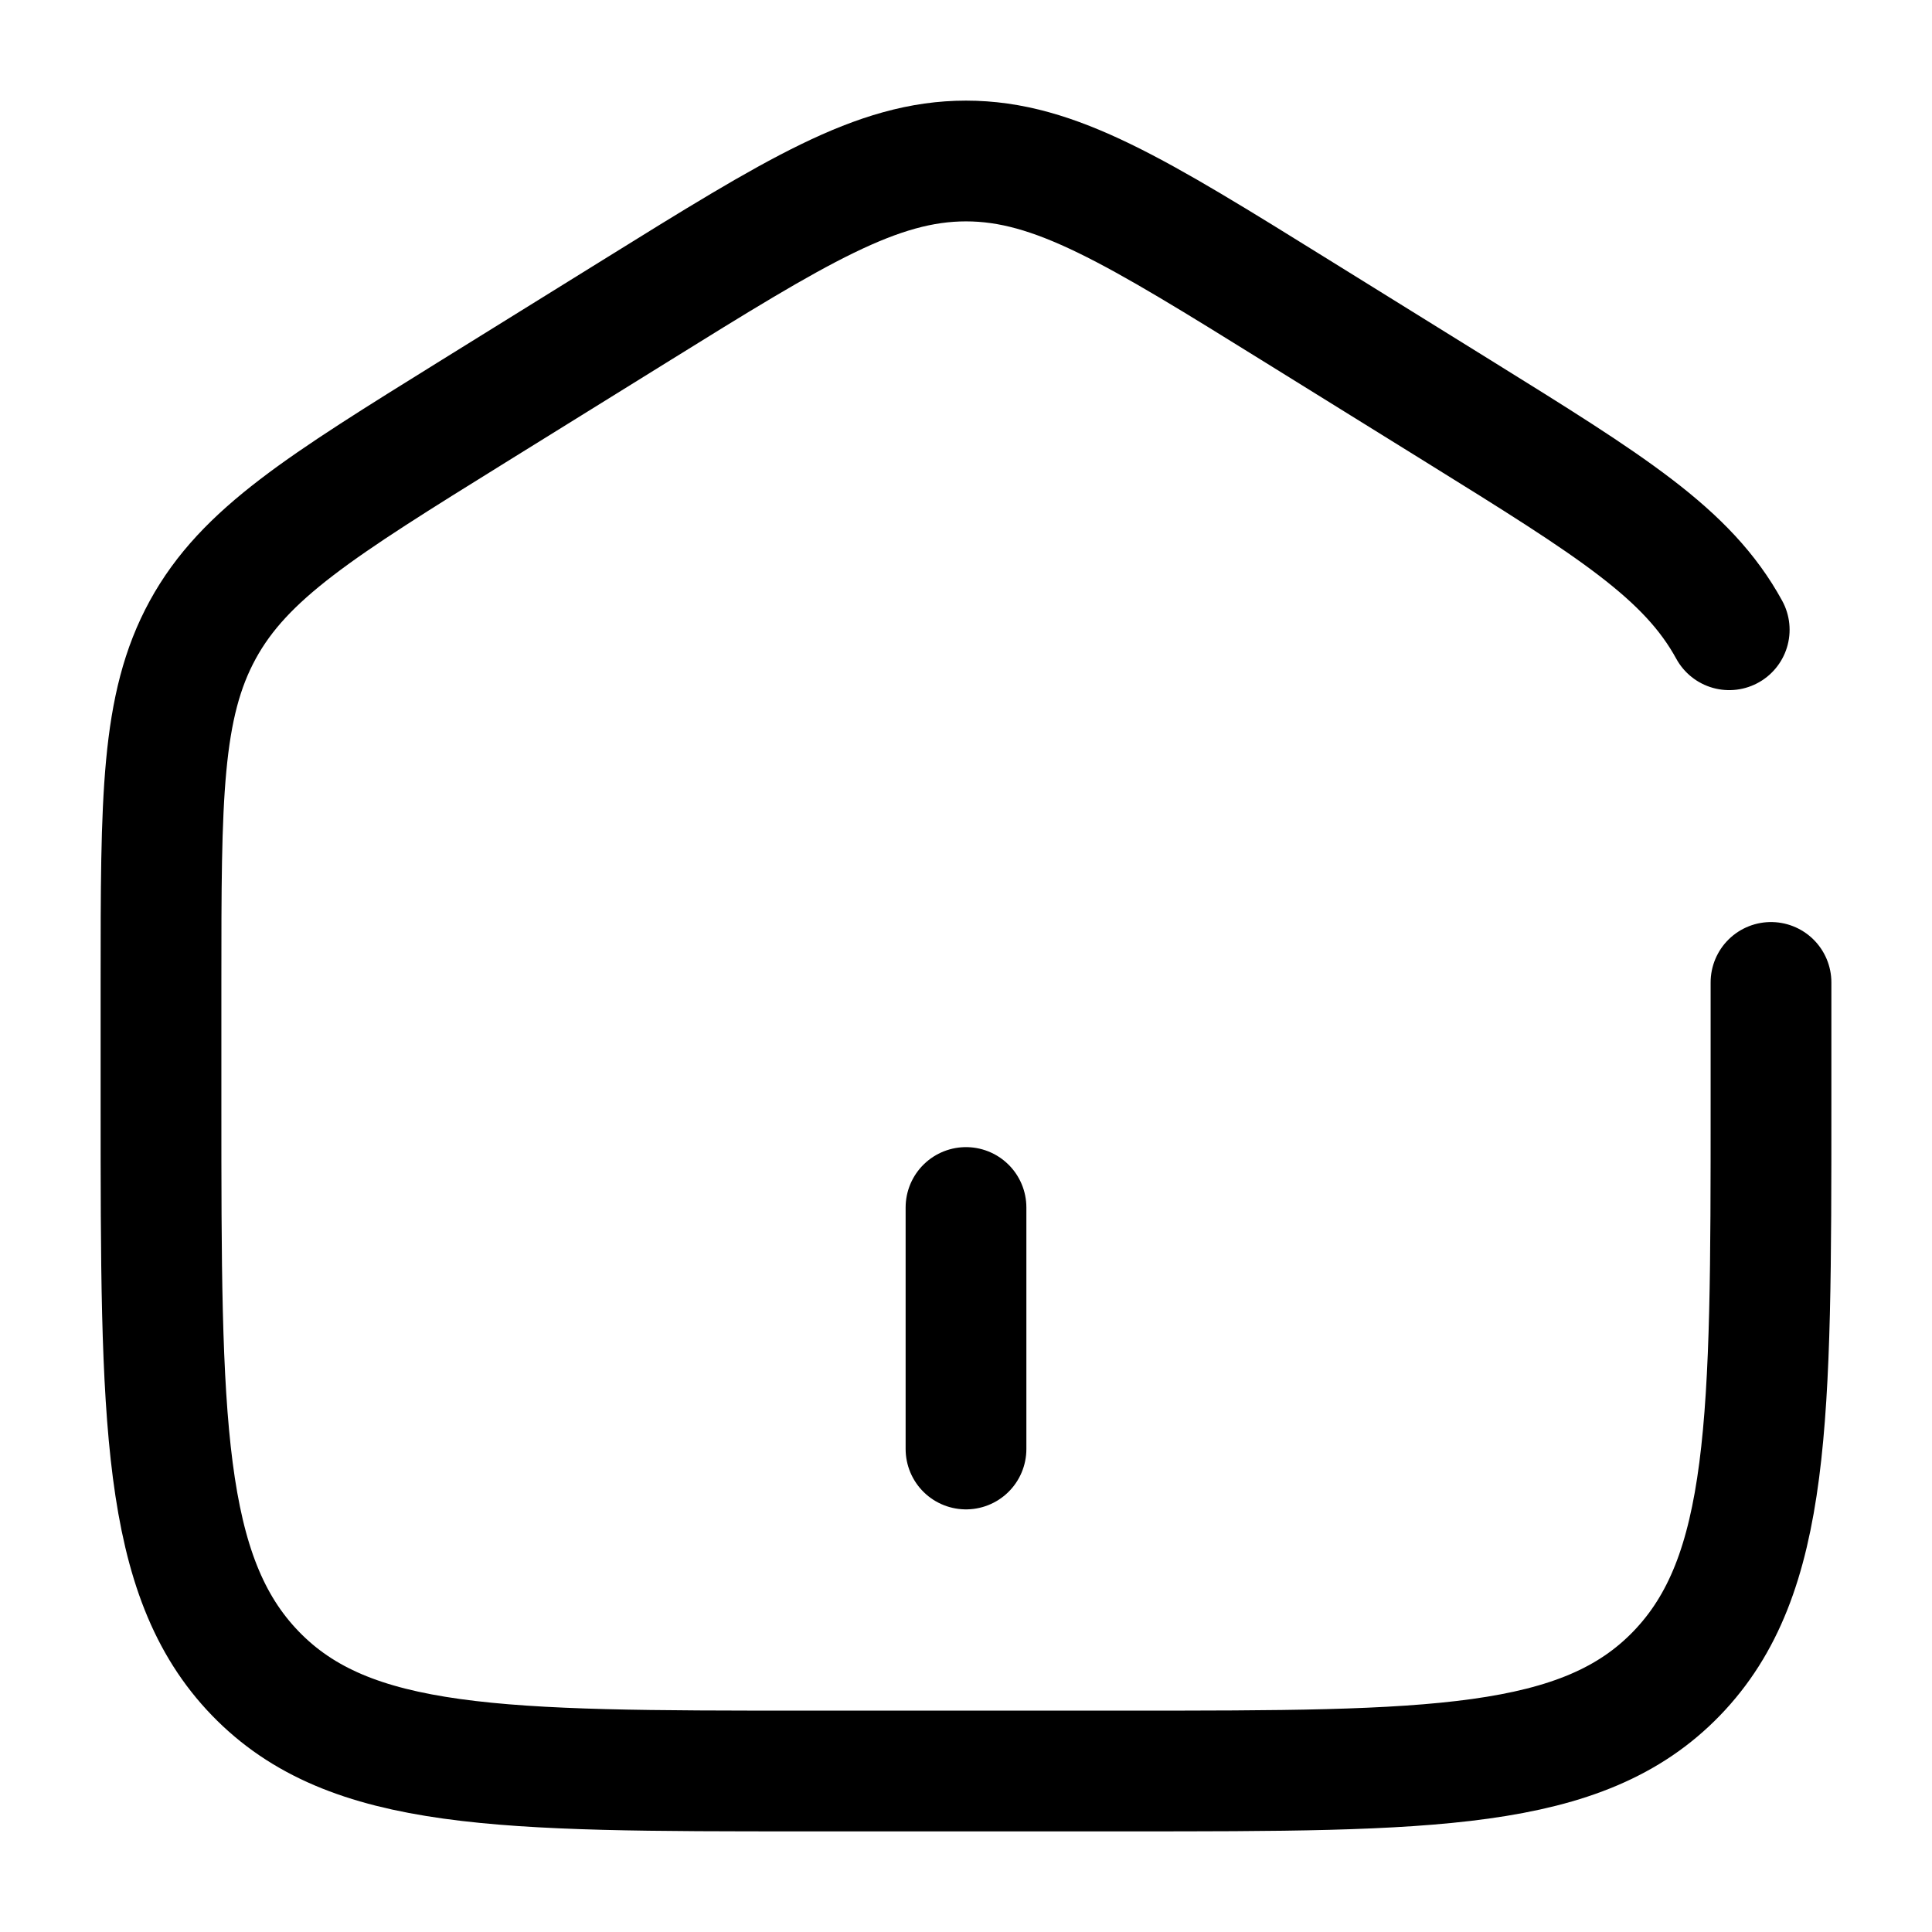
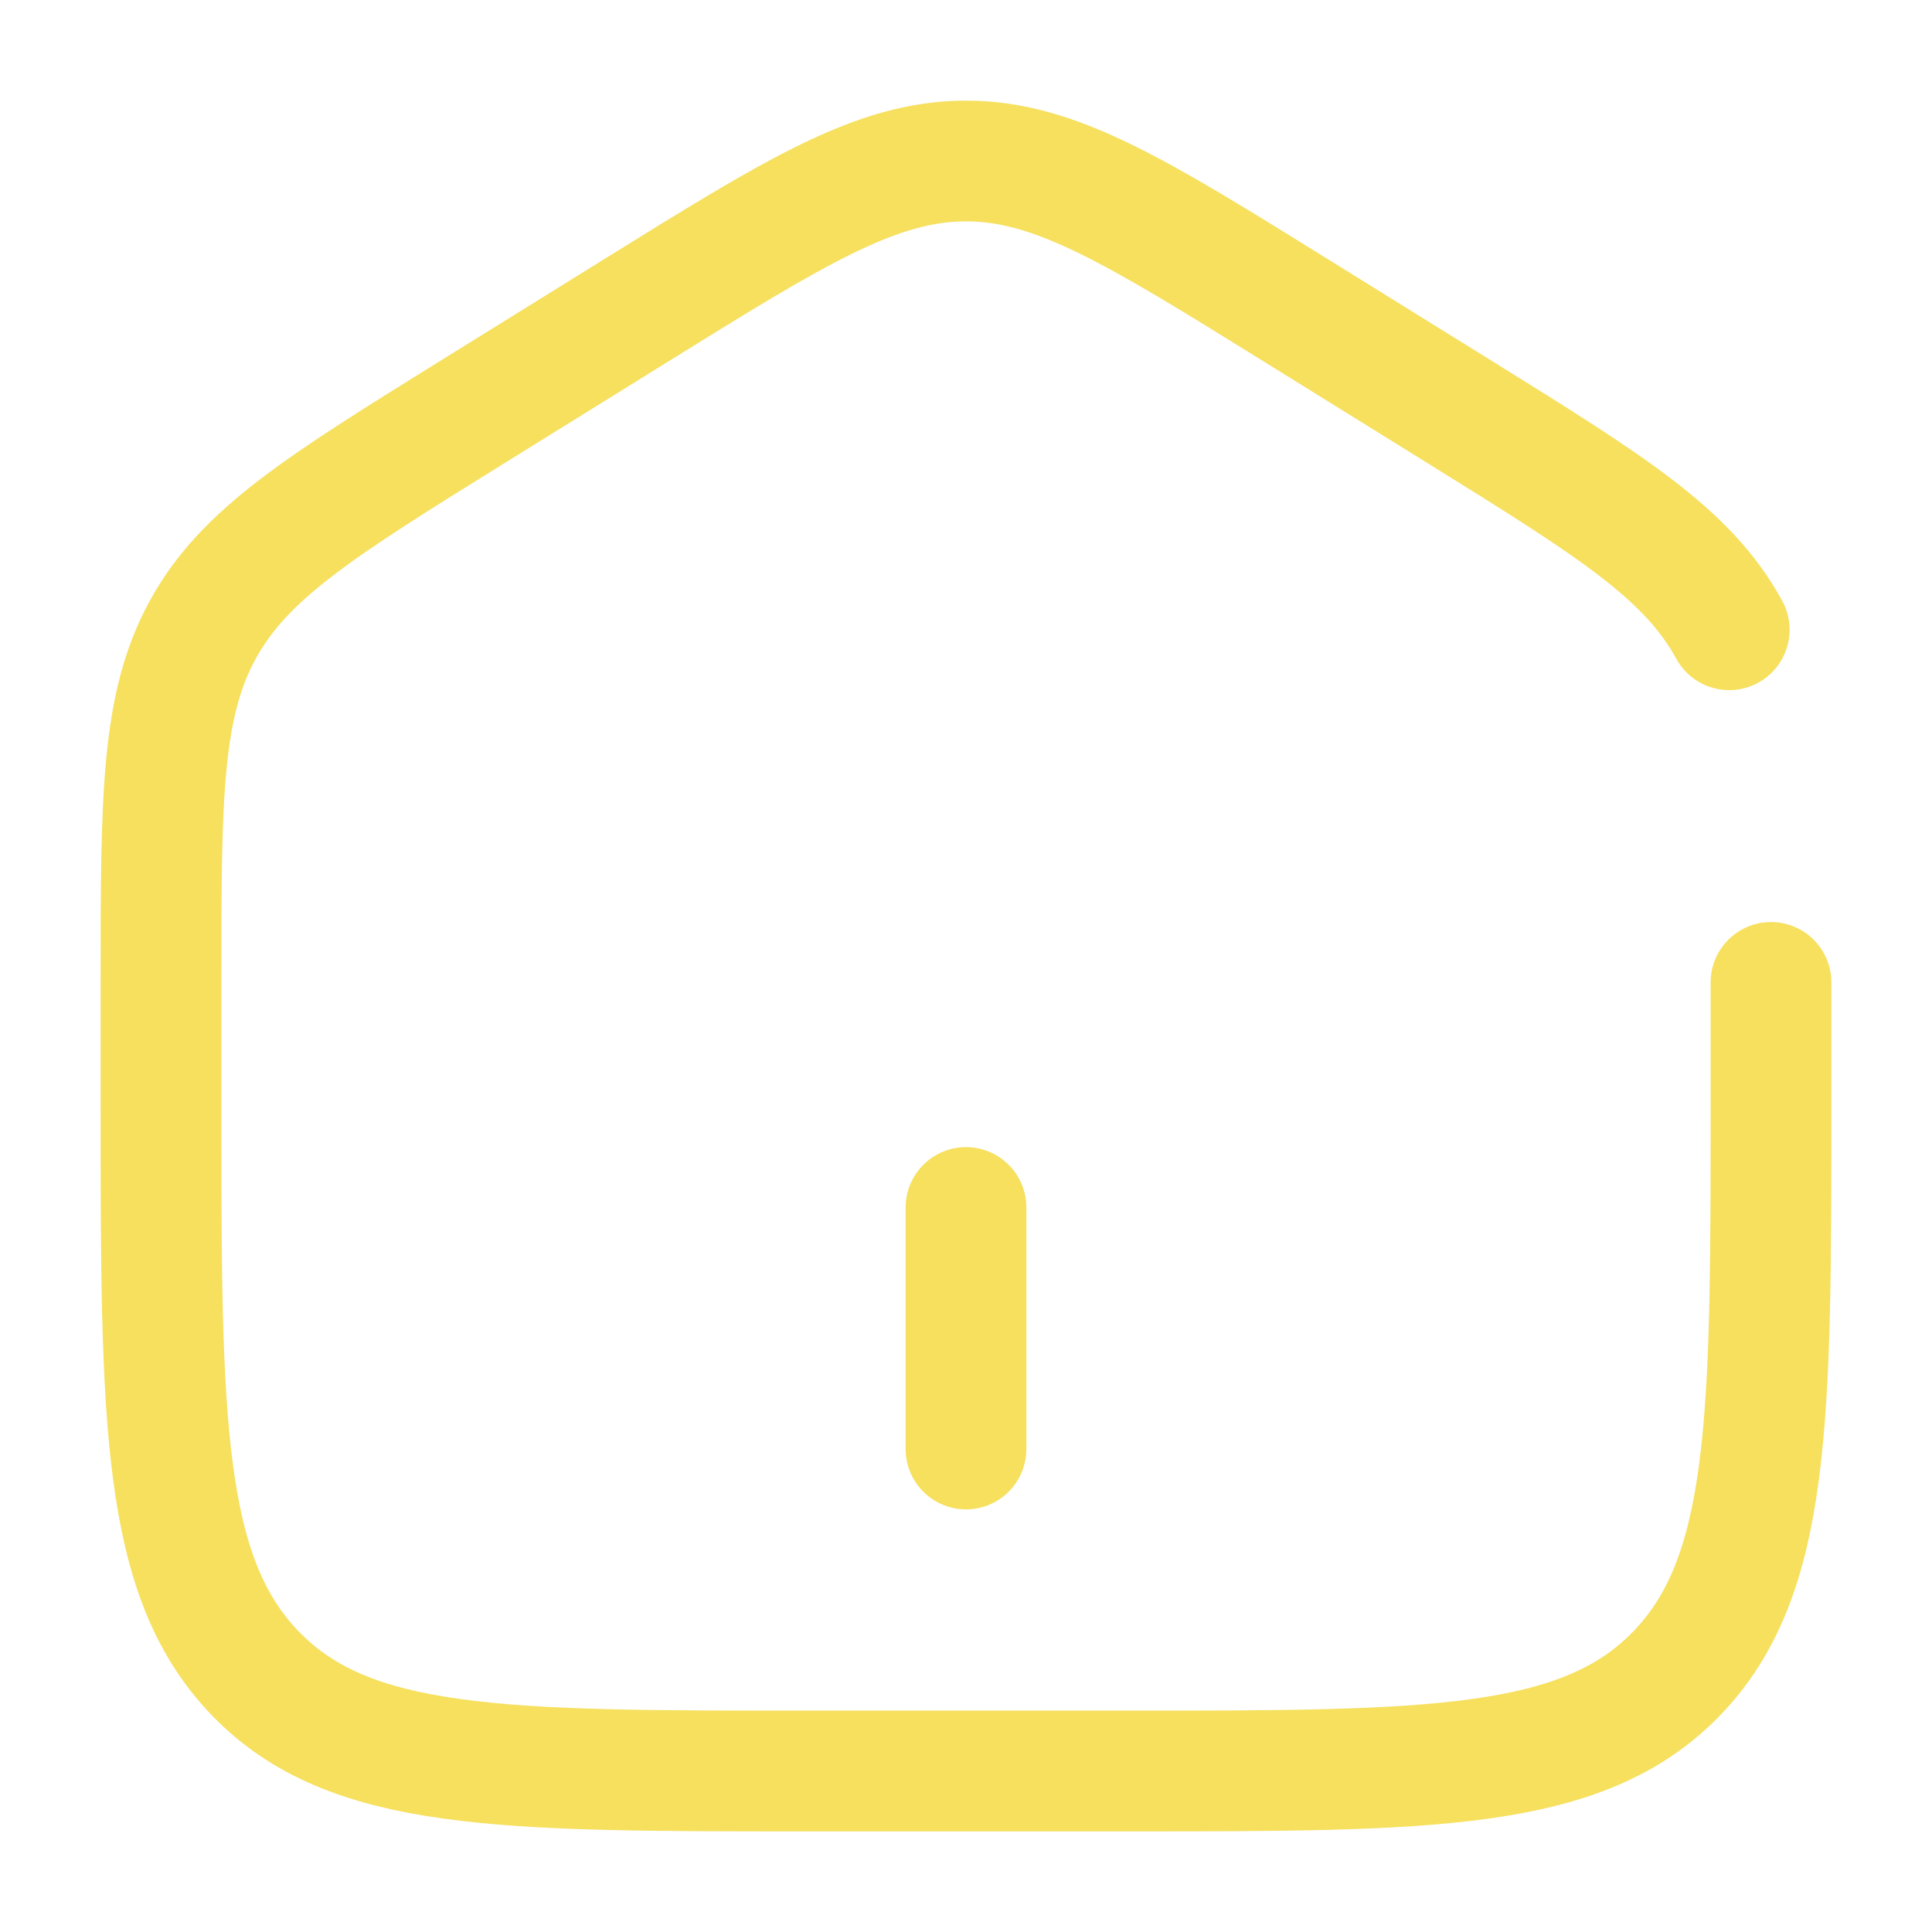
<svg xmlns="http://www.w3.org/2000/svg" width="800px" height="800px" viewBox="0 0 24 24" fill="none">
-   <path d="M12 15L12 18" stroke="currentColor" stroke-width="1.5" stroke-linecap="round" />
-   <path d="M22 12.204V13.725C22 17.626 22 19.576 20.828 20.788C19.657 22 17.771 22 14 22H10C6.229 22 4.343 22 3.172 20.788C2 19.576 2 17.626 2 13.725V12.204C2 9.915 2 8.771 2.519 7.823C3.038 6.874 3.987 6.286 5.884 5.108L7.884 3.867C9.889 2.622 10.892 2 12 2C13.108 2 14.111 2.622 16.116 3.867L18.116 5.108C20.013 6.286 20.962 6.874 21.481 7.823" stroke="currentColor" stroke-width="1.5" stroke-linecap="round" />
+   <path d="M12 15L12 18" stroke="#F6E05E" stroke-width="1.5" stroke-linecap="round" />
+   <path d="M22 12.204V13.725C22 17.626 22 19.576 20.828 20.788C19.657 22 17.771 22 14 22H10C6.229 22 4.343 22 3.172 20.788C2 19.576 2 17.626 2 13.725V12.204C2 9.915 2 8.771 2.519 7.823C3.038 6.874 3.987 6.286 5.884 5.108L7.884 3.867C9.889 2.622 10.892 2 12 2C13.108 2 14.111 2.622 16.116 3.867L18.116 5.108C20.013 6.286 20.962 6.874 21.481 7.823" stroke="#F6E05E" stroke-width="1.5" stroke-linecap="round" />
</svg>
